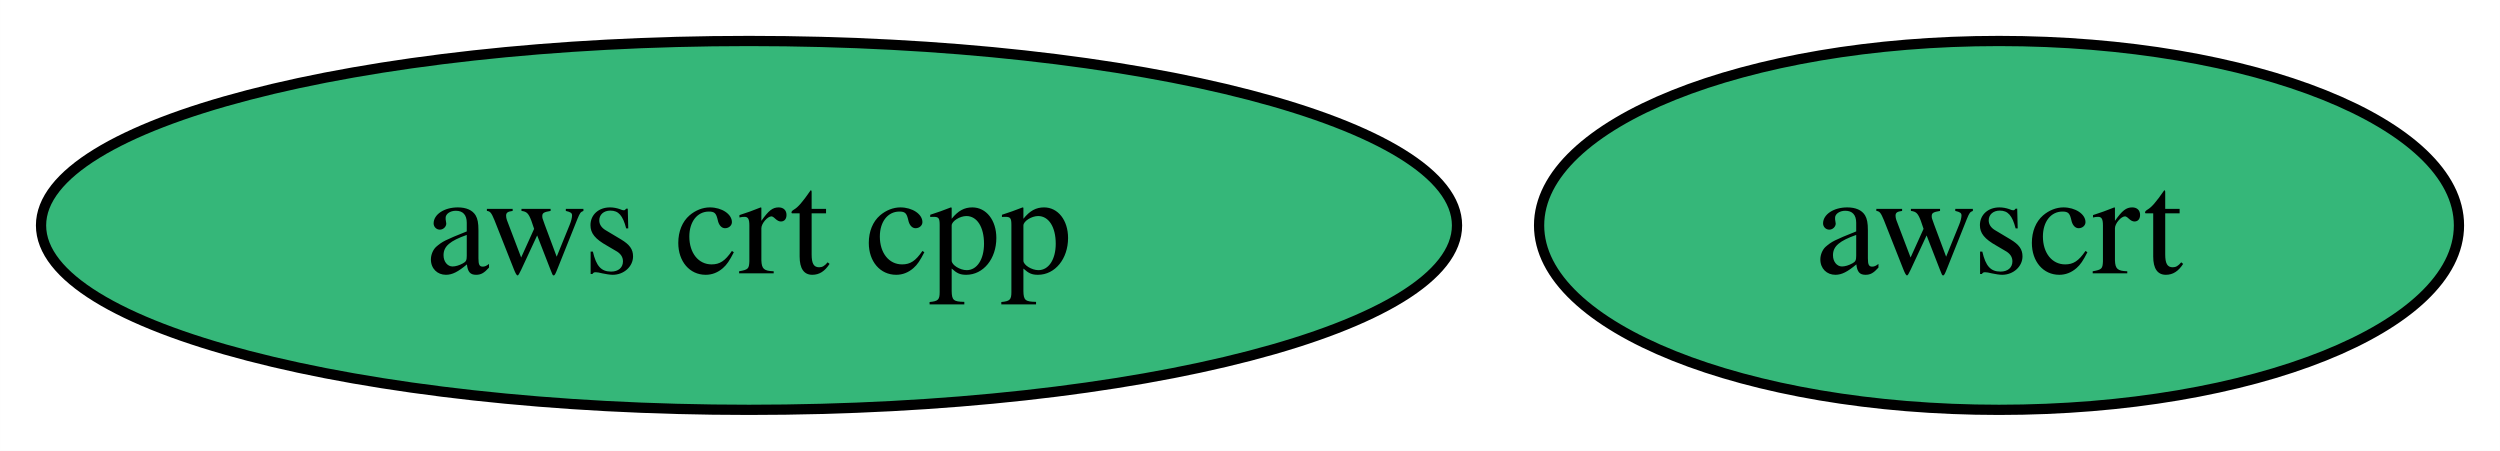
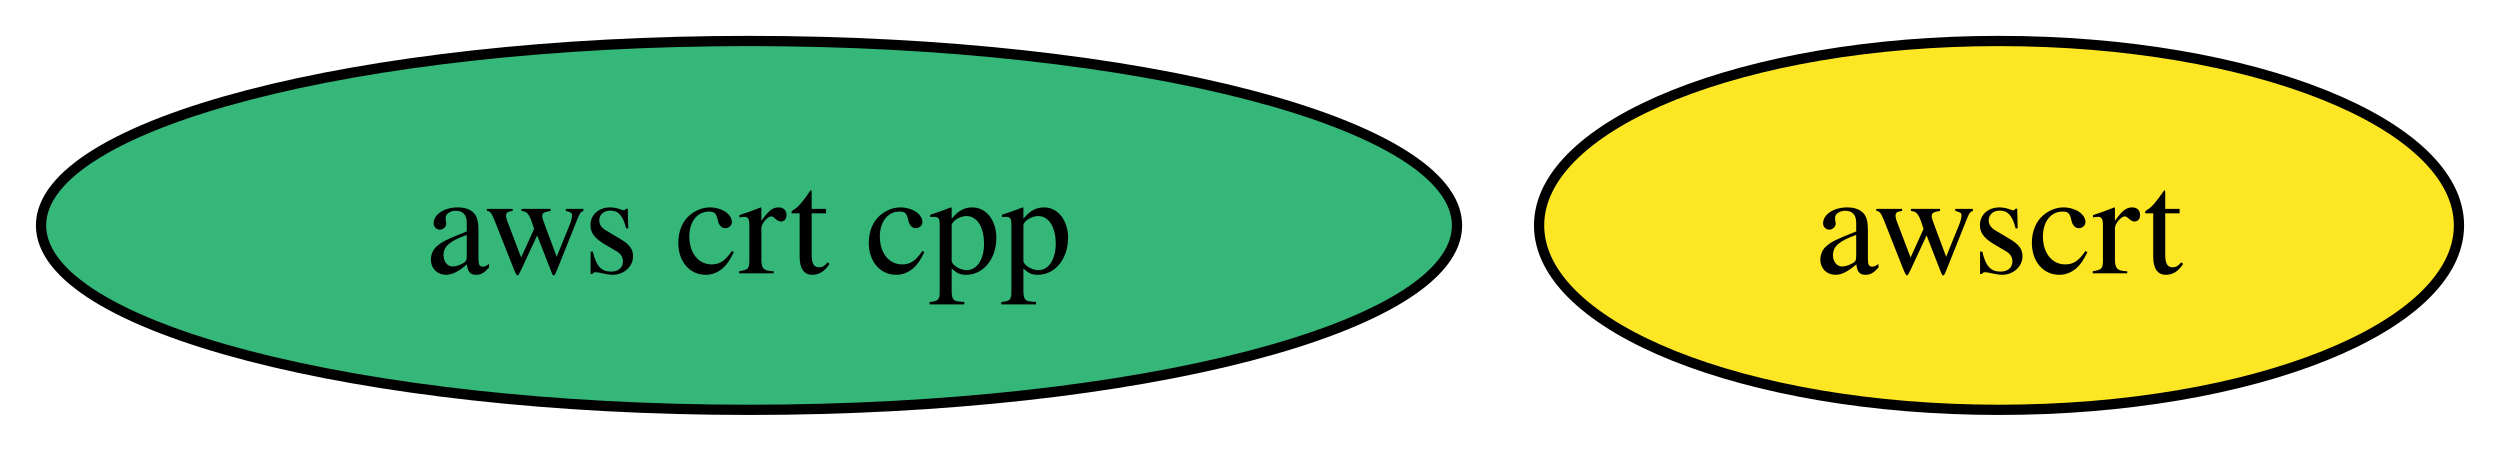
<svg xmlns="http://www.w3.org/2000/svg" xmlns:xlink="http://www.w3.org/1999/xlink" width="244pt" height="44pt" viewBox="0.00 0.00 243.99 44.00">
  <g id="graph0" class="graph" transform="scale(1 1) rotate(0) translate(4 40)">
    <polygon fill="white" stroke="none" points="-4,4 -4,-40 239.99,-40 239.99,4 -4,4" />
    <g id="node1" class="node">
      <g id="a_node1">
        <a xlink:href="https://github.com/conda-forge/aws-crt-cpp-feedstock" xlink:title="aws crt cpp">
          <ellipse fill="#35b779" stroke="black" cx="69.1" cy="-18" rx="69.1" ry="18" />
          <text text-anchor="middle" x="69.1" y="-13.32" font-family="Times,serif" font-size="14.00">aws crt cpp</text>
        </a>
      </g>
    </g>
    <g id="node2" class="node">
      <g id="a_node2">
        <a xlink:href="https://github.com/conda-forge/awscrt-feedstock" xlink:title="awscrt">
-           <ellipse fill="#35b779" stroke="black" cx="191.1" cy="-18" rx="44.89" ry="18" />
+           <ellipse fill="#fde725" stroke="black" cx="191.1" cy="-18" rx="44.89" ry="18" />
          <text text-anchor="middle" x="191.1" y="-13.32" font-family="Times,serif" font-size="14.00">awscrt</text>
        </a>
      </g>
    </g>
  </g>
</svg>
